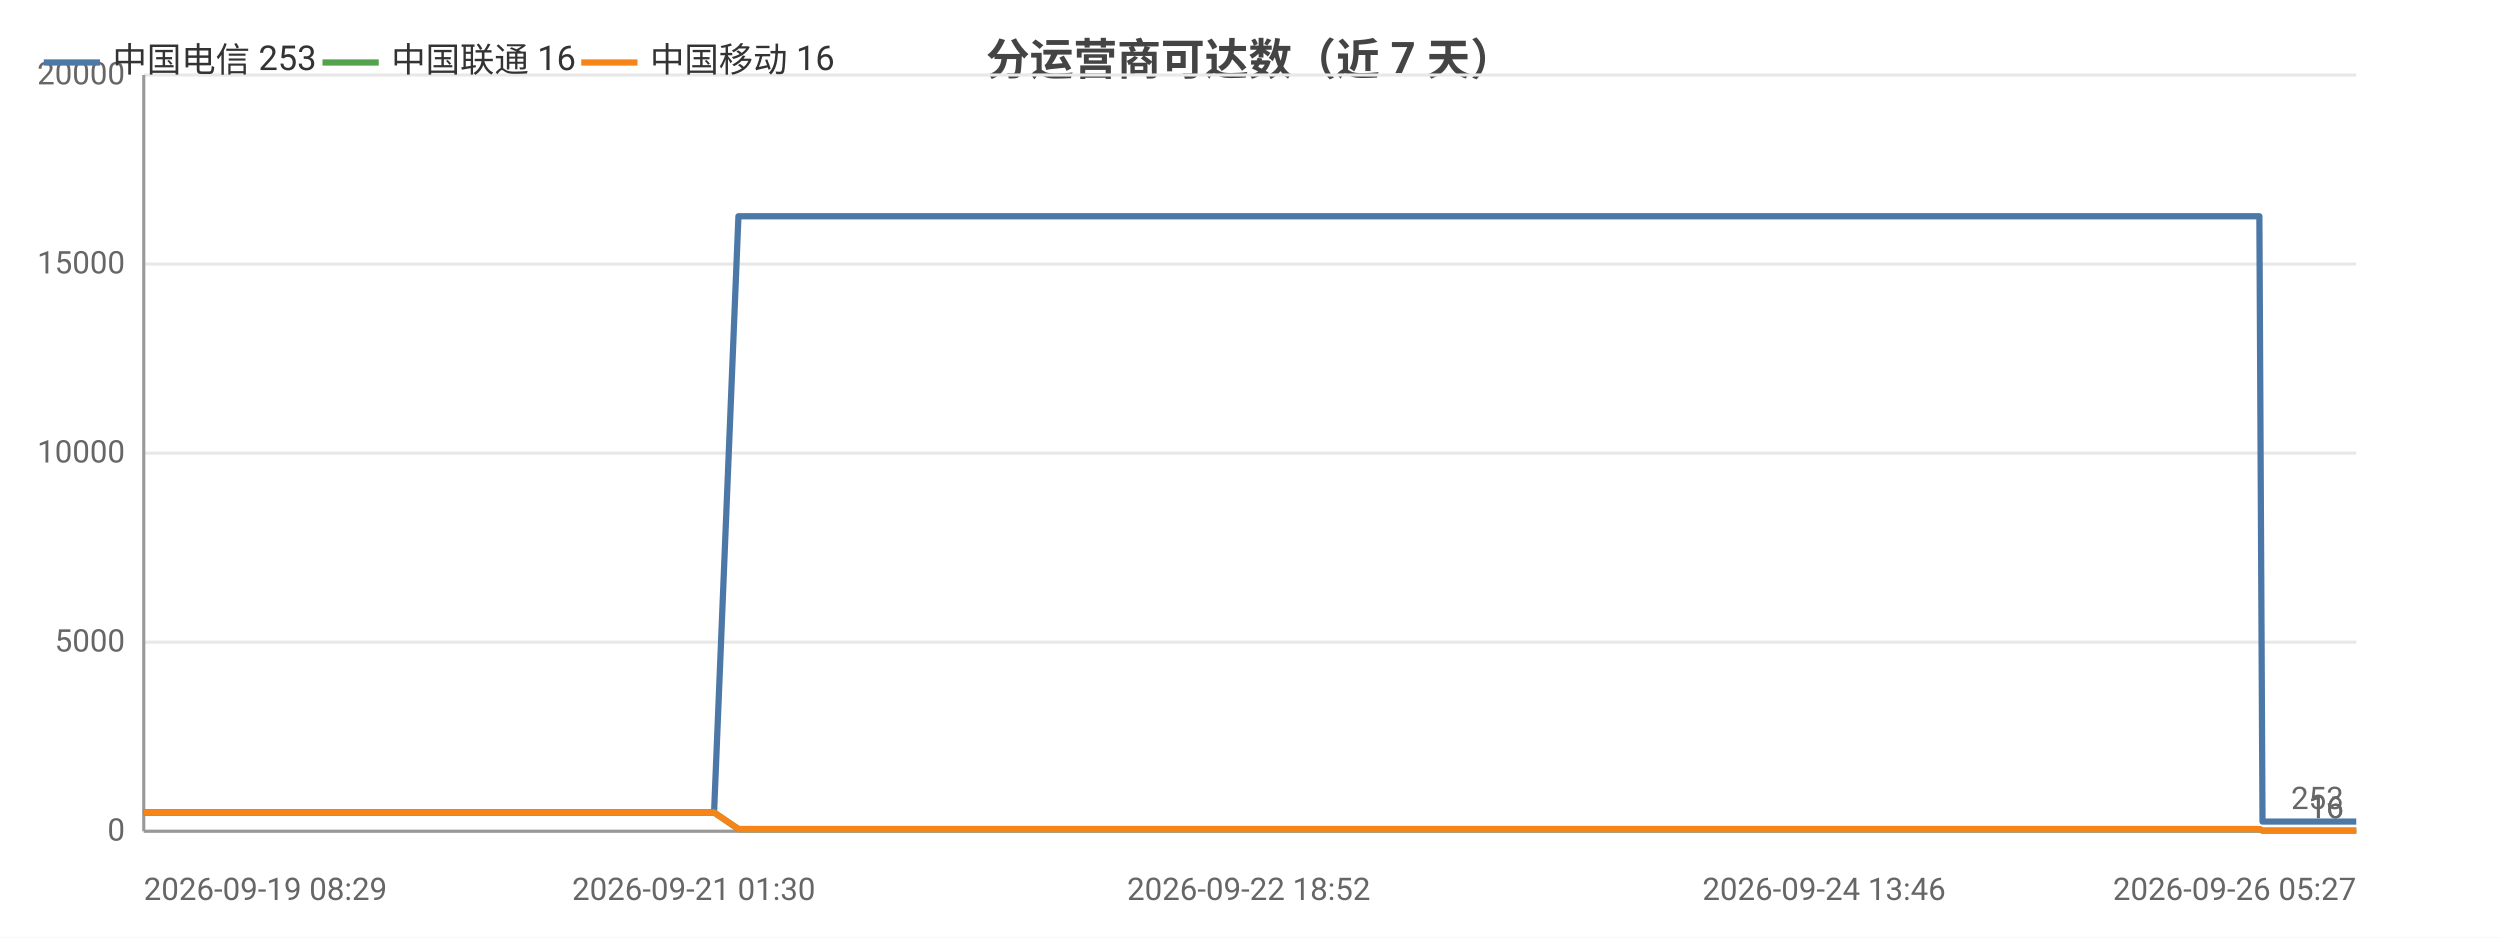
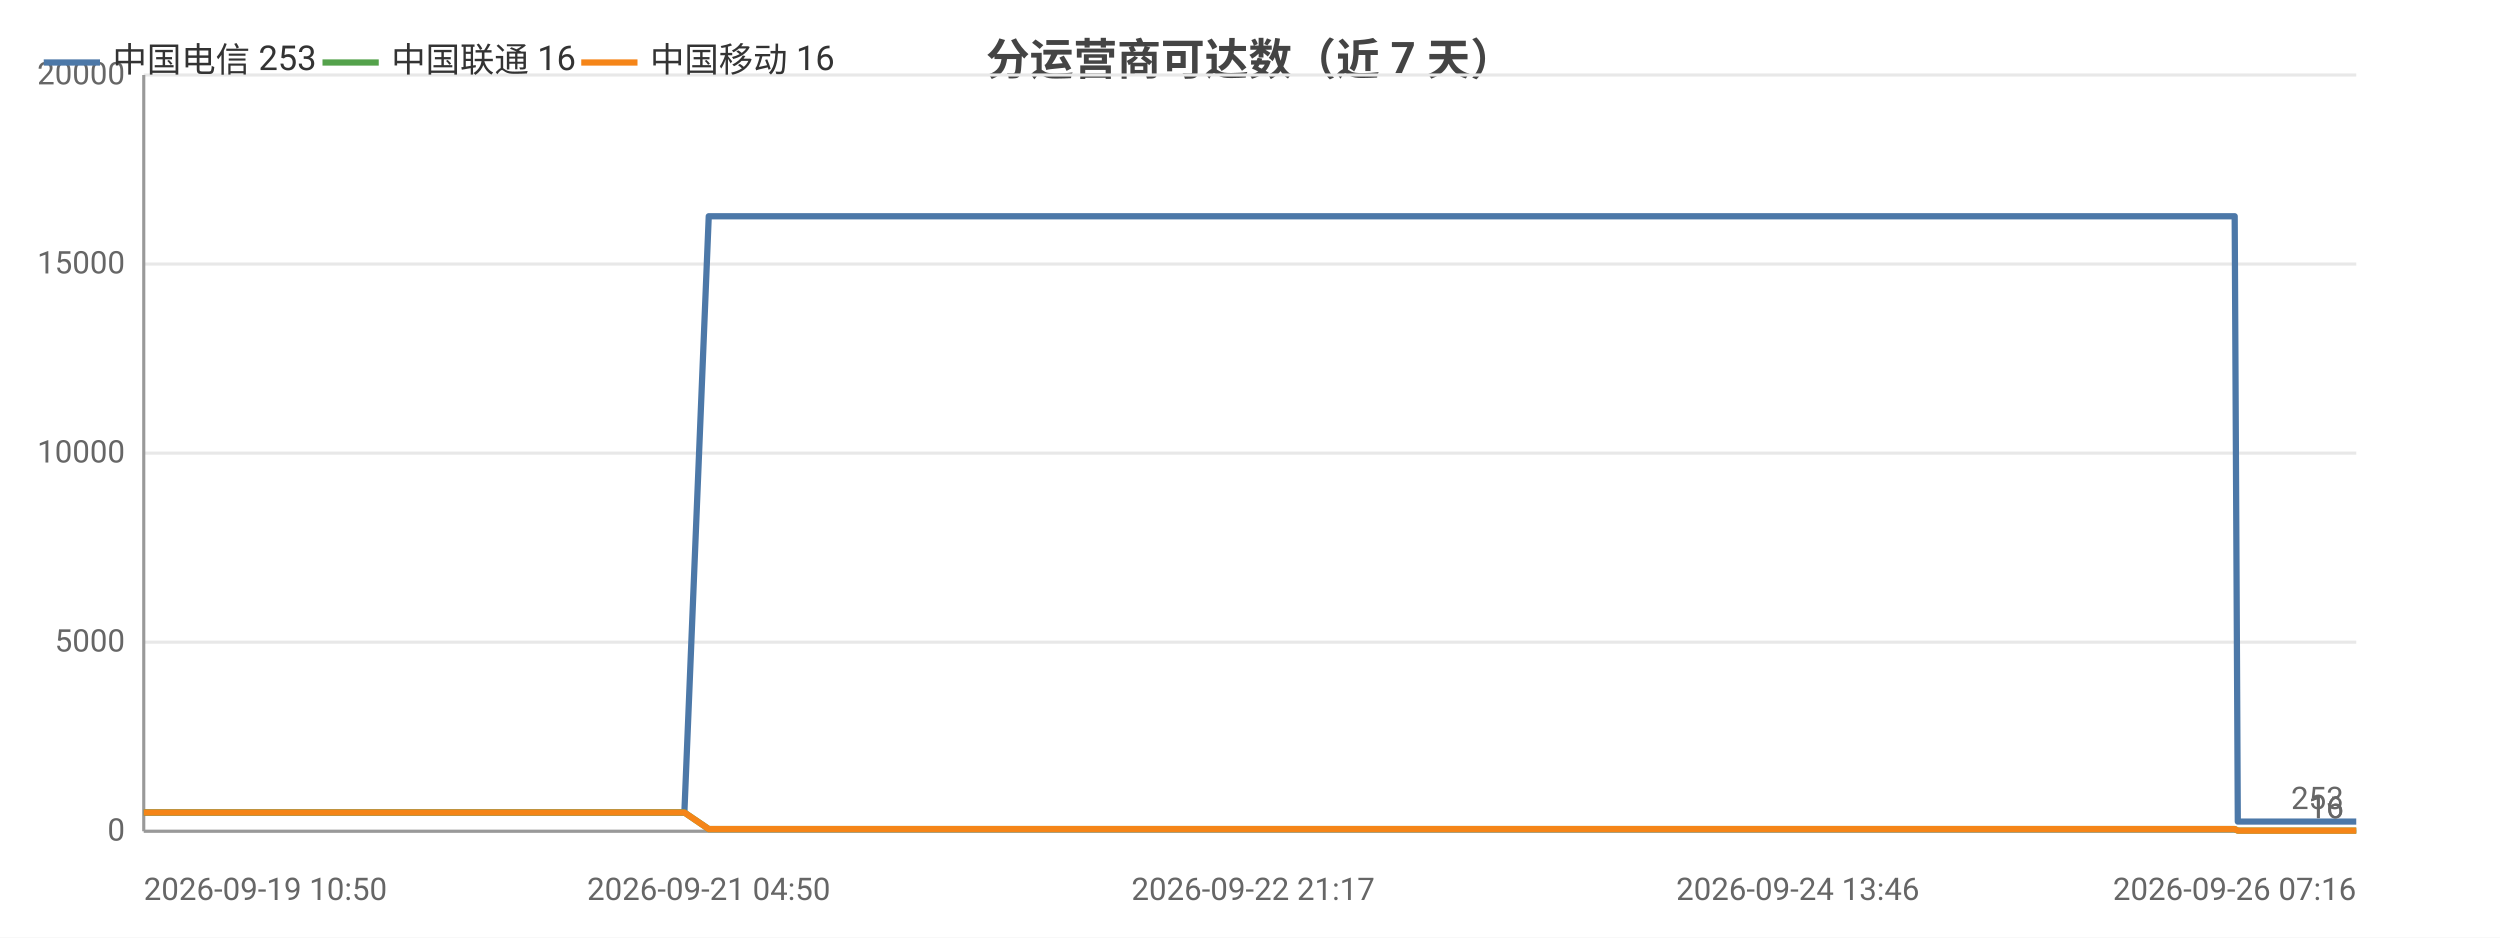
<svg xmlns="http://www.w3.org/2000/svg" width="800" height="300" viewBox="0 0 800 300">
  <rect width="800" height="300" fill="#ffffff" />
  <style>text{font-family:system-ui,-apple-system,'Segoe UI',Roboto,'PingFang SC','Microsoft YaHei','Noto Sans CJK SC',sans-serif}.g{stroke:#e8e8e8;stroke-width:1}.a{stroke:#999;stroke-width:1}.t{font-size:10px;fill:#666}.m{font-size:10px;text-anchor:middle;fill:#666}.e{font-size:10px;text-anchor:end;fill:#666}.l{font-size:11px;fill:#333}.tt{font-size:14px;font-weight:600;text-anchor:middle;fill:#444}.em{font-size:13px;text-anchor:middle;fill:#999}</style>
  <text class="tt" x="400.0" y="24">分运营商可达数（近 7 天）</text>
  <line class="g" x1="46" y1="266" x2="754" y2="266" />
  <text class="e" x="40" y="269">0</text>
  <line class="g" x1="46" y1="205.5" x2="754" y2="205.5" />
  <text class="e" x="40" y="208.5">5000</text>
  <line class="g" x1="46" y1="145" x2="754" y2="145" />
  <text class="e" x="40" y="148">10000</text>
  <line class="g" x1="46" y1="84.5" x2="754" y2="84.5" />
  <text class="e" x="40" y="87.5">15000</text>
  <line class="g" x1="46" y1="24" x2="754" y2="24" />
  <text class="e" x="40" y="27">20000</text>
  <line class="a" x1="46" y1="24" x2="46" y2="266" />
  <line class="a" x1="46" y1="266" x2="754" y2="266" />
-   <polyline fill="none" stroke="#4c78a8" stroke-width="2" stroke-linejoin="round" points="46,260.0 46.0,260.0 48.0,260.0 56.0,260.0 56.1,260.0 56.1,260.0 58.0,260.0 59.0,260.0 60.0,260.0 68.6,260.0 71.3,260.0 71.4,260.0 73.3,260.0 78.4,260.0 84.3,260.0 86.3,260.0 86.4,260.0 88.3,260.0 90.7,260.0 97.3,260.0 99.5,260.0 99.5,260.0 101.1,260.0 106.0,260.0 108.1,260.0 108.2,260.0 108.5,260.0 110.2,260.0 112.6,260.0 114.2,260.0 130.4,260.0 130.5,260.0 132.6,260.0 135.7,260.0 138.7,260.0 139.6,260.0 155.6,260.0 155.6,260.0 157.3,260.0 163.2,260.0 165.4,260.0 178.1,260.0 178.2,260.0 179.9,260.0 183.2,260.0 191.1,260.0 191.8,260.0 194.0,260.0 194.3,260.0 203.1,260.0 203.1,260.0 204.7,260.0 205.3,260.0 209.9,260.0 216.3,260.0 216.9,260.0 219.9,260.0 219.9,260.0 222.0,260.0 228.4,260.0 228.5,260.0 236.3,69.2 236.3,69.2 236.4,69.2 239.0,69.2 248.0,69.2 248.1,69.2 250.2,69.2 256.2,69.2 261.3,69.2 261.4,69.2 261.7,69.2 261.7,69.2 263.7,69.2 272.8,69.2 277.8,69.2 277.9,69.2 288.7,69.2 288.7,69.2 289.0,69.2 289.1,69.2 291.0,69.2 300.2,69.2 305.9,69.2 305.9,69.2 312.7,69.2 312.7,69.2 314.3,69.2 316.9,69.2 318.9,69.2 326.1,69.2 326.1,69.2 327.8,69.2 339.1,69.2 339.1,69.2 341.6,69.2 353.6,69.2 353.6,69.2 355.3,69.2 361.0,69.2 370.2,69.2 374.6,69.2 374.6,69.2 382.0,69.2 382.0,69.2 392.7,69.2 397.5,69.2 399.4,69.2 399.5,69.2 399.6,69.2 409.9,69.2 411.5,69.2 412.0,69.2 413.2,69.2 413.2,69.2 423.3,69.2 423.4,69.2 423.4,69.2 425.3,69.2 425.5,69.2 439.4,69.2 439.5,69.2 441.0,69.2 446.9,69.2 447.0,69.2 455.7,69.2 462.1,69.2 463.8,69.2 470.8,69.2 481.0,69.2 486.5,69.2 488.1,69.2 493.9,69.2 493.9,69.2 501.5,69.2 506.8,69.2 508.6,69.2 508.6,69.2 508.7,69.2 515.1,69.2 520.7,69.2 520.7,69.2 522.5,69.2 523.2,69.2 523.2,69.2 528.3,69.2 536.8,69.2 544.5,69.2 558.1,69.2 569.8,69.2 569.8,69.2 583.7,69.2 592.6,69.2 592.6,69.2 592.9,69.2 594.7,69.2 604.6,69.2 616.2,69.2 616.2,69.2 618.3,69.2 618.7,69.2 627.8,69.2 627.8,69.2 631.0,69.2 633.6,69.2 644.5,69.2 646.0,69.2 646.0,69.2 647.8,69.2 662.6,69.2 667.6,69.2 667.7,69.2 667.7,69.2 670.3,69.2 671.5,69.2 688.3,69.2 696.2,69.2 697.3,69.2 704.2,69.2 708.6,69.2 712.6,69.2 712.6,69.2 714.5,69.2 723.0,69.2 724.0,262.9 724.1,262.9 724.3,262.9 726.6,262.9 726.6,262.9 728.6,262.9 737.0,262.9 748.7,262.9 750.5,262.9 754,262.9" />
+   <polyline fill="none" stroke="#4c78a8" stroke-width="2" stroke-linejoin="round" points="46,260.0 46.1,260.0 46.1,260.0 48.0,260.0 48.9,260.0 50.0,260.0 58.6,260.0 61.3,260.0 61.4,260.0 63.3,260.0 68.5,260.0 74.3,260.0 76.4,260.0 76.4,260.0 78.4,260.0 80.7,260.0 87.4,260.0 89.6,260.0 89.6,260.0 91.2,260.0 96.2,260.0 98.2,260.0 98.3,260.0 98.7,260.0 100.3,260.0 102.7,260.0 104.3,260.0 120.6,260.0 120.7,260.0 122.8,260.0 125.9,260.0 129.0,260.0 129.8,260.0 145.8,260.0 145.9,260.0 147.6,260.0 153.5,260.0 155.7,260.0 168.5,260.0 168.5,260.0 170.2,260.0 173.6,260.0 181.5,260.0 182.2,260.0 184.3,260.0 184.7,260.0 193.5,260.0 193.6,260.0 195.2,260.0 195.7,260.0 200.4,260.0 206.7,260.0 207.4,260.0 210.4,260.0 210.4,260.0 212.5,260.0 218.9,260.0 219.0,260.0 226.8,69.2 226.9,69.2 226.9,69.2 229.6,69.2 238.6,69.2 238.6,69.2 240.8,69.2 246.8,69.2 252.0,69.2 252.0,69.2 252.3,69.2 252.3,69.2 254.3,69.2 263.5,69.2 268.5,69.2 268.5,69.2 279.4,69.2 279.4,69.2 279.7,69.2 279.8,69.2 281.7,69.2 290.9,69.2 296.6,69.2 296.6,69.2 303.5,69.2 303.5,69.2 305.1,69.2 307.7,69.2 309.7,69.2 316.9,69.2 316.9,69.2 318.6,69.2 329.9,69.2 330.0,69.2 332.4,69.2 344.5,69.2 344.5,69.2 346.2,69.2 351.9,69.2 361.2,69.2 365.5,69.2 365.6,69.2 373.0,69.2 373.0,69.2 383.7,69.2 388.5,69.2 390.5,69.2 390.5,69.2 390.6,69.2 401.0,69.2 402.6,69.2 403.1,69.2 404.3,69.2 404.3,69.2 414.4,69.2 414.5,69.2 414.5,69.2 416.4,69.2 416.6,69.2 430.6,69.2 430.7,69.2 432.2,69.2 438.1,69.2 438.2,69.2 446.9,69.2 453.3,69.2 455.1,69.2 462.1,69.2 472.3,69.2 477.8,69.2 479.4,69.2 485.3,69.2 485.3,69.2 492.9,69.2 498.2,69.2 500.0,69.2 500.0,69.2 500.1,69.2 506.5,69.2 512.1,69.2 512.1,69.2 513.9,69.2 514.6,69.2 514.6,69.2 519.8,69.2 528.3,69.2 536.0,69.2 549.6,69.2 561.4,69.2 561.4,69.2 575.3,69.2 584.2,69.2 584.3,69.2 584.5,69.2 586.3,69.2 596.3,69.2 607.9,69.2 608.0,69.2 610.0,69.2 610.5,69.2 619.6,69.2 619.6,69.2 622.8,69.2 625.4,69.2 636.3,69.2 637.8,69.2 637.8,69.2 639.7,69.2 654.5,69.2 659.5,69.2 659.6,69.2 659.6,69.2 662.2,69.2 663.4,69.2 680.3,69.2 688.2,69.2 689.3,69.2 696.2,69.2 700.6,69.2 704.7,69.2 704.7,69.2 706.6,69.2 715.1,69.2 716.1,262.9 716.2,262.9 716.3,262.9 718.7,262.9 718.7,262.9 720.7,262.9 729.2,262.9 740.8,262.9 742.6,262.9 746.2,262.9 754,262.9" />
  <circle cx="46" cy="260.0" r="4" fill="transparent" />
-   <circle cx="71.3" cy="260.0" r="4" fill="transparent" />
-   <circle cx="99.5" cy="260.0" r="4" fill="transparent" />
-   <circle cx="130.4" cy="260.0" r="4" fill="transparent" />
-   <circle cx="178.1" cy="260.0" r="4" fill="transparent" />
-   <circle cx="204.7" cy="260.0" r="4" fill="transparent" />
-   <circle cx="236.3" cy="69.2" r="4" fill="transparent" />
-   <circle cx="261.7" cy="69.2" r="4" fill="transparent" />
-   <circle cx="291.0" cy="69.2" r="4" fill="transparent" />
-   <circle cx="326.1" cy="69.2" r="4" fill="transparent" />
-   <circle cx="374.6" cy="69.2" r="4" fill="transparent" />
-   <circle cx="412.0" cy="69.2" r="4" fill="transparent" />
-   <circle cx="441.0" cy="69.2" r="4" fill="transparent" />
-   <circle cx="493.9" cy="69.2" r="4" fill="transparent" />
-   <circle cx="522.5" cy="69.2" r="4" fill="transparent" />
-   <circle cx="592.6" cy="69.2" r="4" fill="transparent" />
-   <circle cx="631.0" cy="69.2" r="4" fill="transparent" />
-   <circle cx="670.3" cy="69.2" r="4" fill="transparent" />
-   <circle cx="723.0" cy="69.2" r="4" fill="transparent" />
+   <circle cx="68.5" cy="260.0" r="4" fill="transparent" />
+   <circle cx="96.2" cy="260.0" r="4" fill="transparent" />
+   <circle cx="125.9" cy="260.0" r="4" fill="transparent" />
+   <circle cx="170.2" cy="260.0" r="4" fill="transparent" />
+   <circle cx="200.4" cy="260.0" r="4" fill="transparent" />
+   <circle cx="226.9" cy="69.2" r="4" fill="transparent" />
+   <circle cx="254.3" cy="69.2" r="4" fill="transparent" />
+   <circle cx="296.6" cy="69.2" r="4" fill="transparent" />
+   <circle cx="329.9" cy="69.2" r="4" fill="transparent" />
+   <circle cx="373.0" cy="69.2" r="4" fill="transparent" />
+   <circle cx="404.3" cy="69.2" r="4" fill="transparent" />
+   <circle cx="438.2" cy="69.2" r="4" fill="transparent" />
+   <circle cx="492.9" cy="69.2" r="4" fill="transparent" />
+   <circle cx="514.6" cy="69.2" r="4" fill="transparent" />
+   <circle cx="584.5" cy="69.2" r="4" fill="transparent" />
+   <circle cx="625.4" cy="69.2" r="4" fill="transparent" />
+   <circle cx="663.4" cy="69.2" r="4" fill="transparent" />
+   <circle cx="716.1" cy="262.9" r="4" fill="transparent" />
  <circle cx="754" cy="262.9" r="4" fill="transparent" />
  <text class="t" x="750" y="258.9" text-anchor="end" fill="#4c78a8">253</text>
-   <polyline fill="none" stroke="#54a24b" stroke-width="2" stroke-linejoin="round" points="46,260.0 46.0,260.0 48.0,260.0 56.0,260.0 56.1,260.0 56.1,260.0 58.0,260.0 59.0,260.0 60.0,260.0 68.6,260.0 71.3,260.0 71.4,260.0 73.3,260.0 78.4,260.0 84.3,260.0 86.3,260.0 86.4,260.0 88.3,260.0 90.7,260.0 97.3,260.0 99.5,260.0 99.5,260.0 101.1,260.0 106.0,260.0 108.1,260.0 108.2,260.0 108.5,260.0 110.2,260.0 112.6,260.0 114.2,260.0 130.4,260.0 130.5,260.0 132.6,260.0 135.7,260.0 138.7,260.0 139.6,260.0 155.6,260.0 155.6,260.0 157.3,260.0 163.2,260.0 165.4,260.0 178.1,260.0 178.2,260.0 179.9,260.0 183.2,260.0 191.1,260.0 191.8,260.0 194.0,260.0 194.3,260.0 203.1,260.0 203.1,260.0 204.7,260.0 205.3,260.0 209.9,260.0 216.3,260.0 216.9,260.0 219.9,260.0 219.9,260.0 222.0,260.0 228.4,260.0 228.5,260.0 236.3,265.3 236.3,265.3 236.4,265.3 239.0,265.3 248.0,265.3 248.1,265.3 250.2,265.3 256.2,265.3 261.3,265.3 261.4,265.3 261.7,265.3 261.7,265.3 263.7,265.3 272.8,265.3 277.8,265.3 277.9,265.3 288.7,265.3 288.7,265.3 289.0,265.3 289.1,265.3 291.0,265.3 300.2,265.3 305.9,265.3 305.9,265.3 312.7,265.3 312.7,265.3 314.3,265.3 316.9,265.3 318.9,265.3 326.1,265.3 326.1,265.3 327.8,265.3 339.1,265.3 339.1,265.3 341.6,265.3 353.6,265.3 353.6,265.3 355.3,265.3 361.0,265.3 370.2,265.3 374.6,265.3 374.6,265.3 382.0,265.3 382.0,265.3 392.7,265.3 397.5,265.3 399.4,265.3 399.5,265.3 399.6,265.3 409.9,265.3 411.5,265.3 412.0,265.3 413.2,265.3 413.2,265.3 423.3,265.3 423.4,265.3 423.4,265.3 425.3,265.3 425.5,265.3 439.4,265.3 439.5,265.3 441.0,265.3 446.9,265.3 447.0,265.3 455.7,265.3 462.1,265.3 463.8,265.3 470.8,265.3 481.0,265.3 486.5,265.3 488.1,265.3 493.9,265.3 493.9,265.3 501.5,265.3 506.8,265.3 508.6,265.3 508.6,265.3 508.7,265.3 515.1,265.3 520.7,265.3 520.7,265.3 522.5,265.3 523.2,265.3 523.2,265.3 528.3,265.3 536.8,265.3 544.5,265.3 558.1,265.3 569.8,265.3 569.8,265.3 583.7,265.3 592.6,265.3 592.6,265.3 592.9,265.3 594.7,265.3 604.6,265.3 616.2,265.3 616.2,265.3 618.3,265.3 618.7,265.3 627.8,265.3 627.8,265.3 631.0,265.3 633.6,265.3 644.5,265.3 646.0,265.3 646.0,265.3 647.8,265.3 662.6,265.3 667.6,265.3 667.7,265.3 667.7,265.3 670.3,265.3 671.5,265.3 688.3,265.3 696.2,265.3 697.3,265.3 704.2,265.3 708.6,265.3 712.6,265.3 712.6,265.3 714.5,265.3 723.0,265.3 724.0,265.8 724.1,265.8 724.3,265.8 726.6,265.8 726.6,265.8 728.6,265.8 737.0,265.8 748.7,265.8 750.5,265.8 754,265.8" />
+   <polyline fill="none" stroke="#54a24b" stroke-width="2" stroke-linejoin="round" points="46,260.0 46.1,260.0 46.1,260.0 48.0,260.0 48.9,260.0 50.0,260.0 58.6,260.0 61.3,260.0 61.4,260.0 63.3,260.0 68.5,260.0 74.3,260.0 76.4,260.0 76.4,260.0 78.4,260.0 80.7,260.0 87.4,260.0 89.6,260.0 89.6,260.0 91.2,260.0 96.2,260.0 98.2,260.0 98.3,260.0 98.7,260.0 100.3,260.0 102.7,260.0 104.3,260.0 120.6,260.0 120.7,260.0 122.8,260.0 125.9,260.0 129.0,260.0 129.8,260.0 145.8,260.0 145.9,260.0 147.6,260.0 153.5,260.0 155.7,260.0 168.5,260.0 168.5,260.0 170.2,260.0 173.6,260.0 181.5,260.0 182.2,260.0 184.3,260.0 184.7,260.0 193.5,260.0 193.6,260.0 195.2,260.0 195.7,260.0 200.4,260.0 206.7,260.0 207.4,260.0 210.4,260.0 210.4,260.0 212.5,260.0 218.9,260.0 219.0,260.0 226.8,265.3 226.9,265.3 226.9,265.3 229.6,265.3 238.6,265.3 238.6,265.3 240.8,265.3 246.8,265.3 252.0,265.3 252.0,265.3 252.3,265.3 252.3,265.3 254.3,265.3 263.5,265.3 268.5,265.3 268.5,265.3 279.4,265.3 279.4,265.3 279.7,265.3 279.8,265.3 281.7,265.3 290.9,265.3 296.6,265.3 296.6,265.3 303.5,265.3 303.5,265.3 305.1,265.3 307.7,265.3 309.7,265.3 316.9,265.3 316.9,265.3 318.6,265.3 329.9,265.3 330.0,265.3 332.4,265.3 344.5,265.3 344.5,265.3 346.2,265.3 351.9,265.3 361.2,265.3 365.5,265.3 365.6,265.3 373.0,265.3 373.0,265.3 383.7,265.3 388.5,265.3 390.5,265.3 390.5,265.3 390.6,265.3 401.0,265.3 402.6,265.3 403.1,265.3 404.3,265.3 404.3,265.3 414.4,265.3 414.5,265.3 414.5,265.3 416.4,265.3 416.6,265.3 430.6,265.3 430.7,265.3 432.2,265.3 438.1,265.3 438.2,265.3 446.9,265.3 453.3,265.3 455.1,265.3 462.1,265.3 472.3,265.3 477.8,265.3 479.4,265.3 485.3,265.3 485.3,265.3 492.9,265.3 498.2,265.3 500.0,265.3 500.0,265.3 500.1,265.3 506.5,265.3 512.1,265.3 512.1,265.3 513.9,265.3 514.6,265.3 514.6,265.3 519.8,265.3 528.3,265.3 536.0,265.3 549.6,265.3 561.4,265.3 561.4,265.3 575.3,265.3 584.2,265.3 584.3,265.3 584.5,265.3 586.3,265.3 596.3,265.3 607.9,265.3 608.0,265.3 610.0,265.3 610.5,265.3 619.6,265.3 619.6,265.3 622.8,265.3 625.4,265.3 636.3,265.3 637.8,265.3 637.8,265.3 639.7,265.3 654.5,265.3 659.5,265.3 659.6,265.3 659.6,265.3 662.2,265.3 663.4,265.3 680.3,265.3 688.2,265.3 689.3,265.3 696.2,265.3 700.6,265.3 704.7,265.3 704.7,265.3 706.6,265.3 715.1,265.3 716.1,265.8 716.2,265.8 716.3,265.8 718.7,265.8 718.7,265.8 720.7,265.8 729.2,265.8 740.8,265.8 742.6,265.8 746.2,265.8 754,265.8" />
  <circle cx="46" cy="260.0" r="4" fill="transparent" />
-   <circle cx="71.3" cy="260.0" r="4" fill="transparent" />
-   <circle cx="99.5" cy="260.0" r="4" fill="transparent" />
-   <circle cx="130.4" cy="260.0" r="4" fill="transparent" />
-   <circle cx="178.1" cy="260.0" r="4" fill="transparent" />
-   <circle cx="204.7" cy="260.0" r="4" fill="transparent" />
-   <circle cx="236.3" cy="265.3" r="4" fill="transparent" />
-   <circle cx="261.7" cy="265.3" r="4" fill="transparent" />
-   <circle cx="291.0" cy="265.3" r="4" fill="transparent" />
-   <circle cx="326.1" cy="265.3" r="4" fill="transparent" />
-   <circle cx="374.6" cy="265.3" r="4" fill="transparent" />
-   <circle cx="412.0" cy="265.3" r="4" fill="transparent" />
-   <circle cx="441.0" cy="265.3" r="4" fill="transparent" />
-   <circle cx="493.9" cy="265.3" r="4" fill="transparent" />
-   <circle cx="522.5" cy="265.3" r="4" fill="transparent" />
-   <circle cx="592.6" cy="265.3" r="4" fill="transparent" />
-   <circle cx="631.0" cy="265.3" r="4" fill="transparent" />
-   <circle cx="670.3" cy="265.3" r="4" fill="transparent" />
-   <circle cx="723.0" cy="265.3" r="4" fill="transparent" />
+   <circle cx="68.5" cy="260.0" r="4" fill="transparent" />
+   <circle cx="96.2" cy="260.0" r="4" fill="transparent" />
+   <circle cx="125.9" cy="260.0" r="4" fill="transparent" />
+   <circle cx="170.2" cy="260.0" r="4" fill="transparent" />
+   <circle cx="200.4" cy="260.0" r="4" fill="transparent" />
+   <circle cx="226.9" cy="265.3" r="4" fill="transparent" />
+   <circle cx="254.3" cy="265.3" r="4" fill="transparent" />
+   <circle cx="296.6" cy="265.3" r="4" fill="transparent" />
+   <circle cx="329.9" cy="265.3" r="4" fill="transparent" />
+   <circle cx="373.0" cy="265.3" r="4" fill="transparent" />
+   <circle cx="404.3" cy="265.3" r="4" fill="transparent" />
+   <circle cx="438.2" cy="265.3" r="4" fill="transparent" />
+   <circle cx="492.9" cy="265.3" r="4" fill="transparent" />
+   <circle cx="514.6" cy="265.3" r="4" fill="transparent" />
+   <circle cx="584.5" cy="265.3" r="4" fill="transparent" />
+   <circle cx="625.4" cy="265.3" r="4" fill="transparent" />
+   <circle cx="663.4" cy="265.3" r="4" fill="transparent" />
+   <circle cx="716.1" cy="265.8" r="4" fill="transparent" />
  <circle cx="754" cy="265.8" r="4" fill="transparent" />
  <text class="t" x="750" y="261.8" text-anchor="end" fill="#54a24b">16</text>
-   <polyline fill="none" stroke="#f58518" stroke-width="2" stroke-linejoin="round" points="46,260.0 46.0,260.0 48.0,260.0 56.0,260.0 56.1,260.0 56.1,260.0 58.0,260.0 59.0,260.0 60.0,260.0 68.6,260.0 71.3,260.0 71.4,260.0 73.3,260.0 78.4,260.0 84.3,260.0 86.3,260.0 86.4,260.0 88.3,260.0 90.7,260.0 97.3,260.0 99.5,260.0 99.5,260.0 101.1,260.0 106.0,260.0 108.1,260.0 108.2,260.0 108.5,260.0 110.2,260.0 112.6,260.0 114.2,260.0 130.4,260.0 130.5,260.0 132.6,260.0 135.7,260.0 138.7,260.0 139.6,260.0 155.6,260.0 155.6,260.0 157.3,260.0 163.2,260.0 165.4,260.0 178.1,260.0 178.2,260.0 179.9,260.0 183.2,260.0 191.1,260.0 191.8,260.0 194.0,260.0 194.3,260.0 203.1,260.0 203.1,260.0 204.7,260.0 205.3,260.0 209.9,260.0 216.3,260.0 216.9,260.0 219.9,260.0 219.9,260.0 222.0,260.0 228.4,260.0 228.5,260.0 236.3,265.3 236.3,265.3 236.4,265.3 239.0,265.3 248.0,265.3 248.1,265.3 250.2,265.3 256.2,265.3 261.3,265.3 261.4,265.3 261.7,265.3 261.7,265.3 263.7,265.3 272.8,265.3 277.8,265.3 277.9,265.3 288.7,265.3 288.7,265.3 289.0,265.3 289.1,265.3 291.0,265.3 300.2,265.3 305.9,265.3 305.9,265.3 312.7,265.3 312.7,265.3 314.3,265.3 316.9,265.3 318.9,265.3 326.1,265.3 326.1,265.3 327.8,265.3 339.1,265.3 339.1,265.3 341.6,265.3 353.6,265.3 353.6,265.3 355.3,265.3 361.0,265.3 370.2,265.3 374.6,265.3 374.6,265.3 382.0,265.3 382.0,265.3 392.7,265.3 397.5,265.3 399.4,265.3 399.5,265.3 399.6,265.3 409.9,265.3 411.5,265.3 412.0,265.3 413.2,265.3 413.2,265.3 423.3,265.3 423.4,265.3 423.4,265.3 425.3,265.3 425.5,265.3 439.4,265.3 439.5,265.3 441.0,265.3 446.9,265.3 447.0,265.3 455.7,265.3 462.1,265.3 463.8,265.3 470.8,265.3 481.0,265.3 486.5,265.3 488.1,265.3 493.9,265.3 493.9,265.3 501.5,265.3 506.8,265.3 508.6,265.3 508.6,265.3 508.7,265.3 515.1,265.3 520.7,265.3 520.7,265.3 522.5,265.3 523.2,265.3 523.2,265.3 528.3,265.3 536.8,265.3 544.5,265.3 558.1,265.3 569.8,265.3 569.8,265.3 583.7,265.3 592.6,265.3 592.6,265.3 592.9,265.3 594.7,265.3 604.6,265.3 616.2,265.3 616.2,265.3 618.3,265.3 618.7,265.3 627.8,265.3 627.8,265.3 631.0,265.3 633.6,265.3 644.5,265.3 646.0,265.3 646.0,265.3 647.8,265.3 662.6,265.3 667.6,265.3 667.7,265.3 667.7,265.3 670.3,265.3 671.5,265.3 688.3,265.3 696.2,265.3 697.3,265.3 704.2,265.3 708.6,265.3 712.6,265.3 712.6,265.3 714.5,265.3 723.0,265.3 724.0,265.8 724.1,265.8 724.3,265.8 726.6,265.8 726.6,265.8 728.6,265.8 737.0,265.8 748.7,265.8 750.5,265.8 754,265.8" />
+   <polyline fill="none" stroke="#f58518" stroke-width="2" stroke-linejoin="round" points="46,260.0 46.1,260.0 46.1,260.0 48.0,260.0 48.9,260.0 50.0,260.0 58.6,260.0 61.3,260.0 61.4,260.0 63.3,260.0 68.5,260.0 74.3,260.0 76.4,260.0 76.4,260.0 78.4,260.0 80.7,260.0 87.4,260.0 89.6,260.0 89.6,260.0 91.2,260.0 96.2,260.0 98.2,260.0 98.3,260.0 98.7,260.0 100.3,260.0 102.7,260.0 104.3,260.0 120.6,260.0 120.7,260.0 122.8,260.0 125.9,260.0 129.0,260.0 129.8,260.0 145.8,260.0 145.9,260.0 147.6,260.0 153.5,260.0 155.7,260.0 168.5,260.0 168.5,260.0 170.2,260.0 173.6,260.0 181.5,260.0 182.2,260.0 184.3,260.0 184.7,260.0 193.5,260.0 193.6,260.0 195.2,260.0 195.7,260.0 200.4,260.0 206.7,260.0 207.4,260.0 210.4,260.0 210.4,260.0 212.5,260.0 218.9,260.0 219.0,260.0 226.8,265.3 226.9,265.3 226.9,265.3 229.6,265.3 238.6,265.3 238.6,265.3 240.8,265.3 246.8,265.3 252.0,265.3 252.0,265.3 252.3,265.3 252.3,265.3 254.3,265.3 263.5,265.3 268.5,265.3 268.5,265.3 279.4,265.3 279.4,265.3 279.7,265.3 279.8,265.3 281.7,265.3 290.9,265.3 296.6,265.3 296.6,265.3 303.5,265.3 303.5,265.3 305.1,265.3 307.7,265.3 309.7,265.3 316.9,265.3 316.9,265.3 318.6,265.3 329.9,265.3 330.0,265.3 332.4,265.3 344.5,265.3 344.5,265.3 346.2,265.3 351.9,265.3 361.2,265.3 365.5,265.3 365.6,265.3 373.0,265.3 373.0,265.3 383.7,265.3 388.5,265.3 390.5,265.3 390.5,265.3 390.6,265.3 401.0,265.3 402.6,265.3 403.1,265.3 404.3,265.3 404.3,265.3 414.4,265.3 414.5,265.3 414.5,265.3 416.4,265.3 416.6,265.3 430.6,265.3 430.7,265.3 432.2,265.3 438.1,265.3 438.2,265.3 446.9,265.3 453.3,265.3 455.1,265.3 462.1,265.3 472.3,265.3 477.8,265.3 479.4,265.3 485.3,265.3 485.3,265.3 492.9,265.3 498.2,265.3 500.0,265.3 500.0,265.3 500.1,265.3 506.5,265.3 512.1,265.3 512.1,265.3 513.9,265.3 514.6,265.3 514.6,265.3 519.8,265.3 528.3,265.3 536.0,265.3 549.6,265.3 561.4,265.3 561.4,265.3 575.3,265.3 584.2,265.3 584.3,265.3 584.5,265.3 586.3,265.3 596.3,265.3 607.9,265.3 608.0,265.3 610.0,265.3 610.5,265.3 619.6,265.3 619.6,265.3 622.8,265.3 625.4,265.3 636.3,265.3 637.8,265.3 637.8,265.3 639.7,265.3 654.5,265.3 659.5,265.3 659.6,265.3 659.6,265.3 662.2,265.3 663.4,265.3 680.3,265.3 688.2,265.3 689.3,265.3 696.2,265.3 700.6,265.3 704.7,265.3 704.7,265.3 706.6,265.3 715.1,265.3 716.1,265.8 716.2,265.8 716.3,265.8 718.7,265.8 718.7,265.8 720.7,265.8 729.2,265.8 740.8,265.8 742.6,265.8 746.2,265.8 754,265.8" />
  <circle cx="46" cy="260.0" r="4" fill="transparent" />
-   <circle cx="71.3" cy="260.0" r="4" fill="transparent" />
-   <circle cx="99.5" cy="260.0" r="4" fill="transparent" />
-   <circle cx="130.4" cy="260.0" r="4" fill="transparent" />
-   <circle cx="178.1" cy="260.0" r="4" fill="transparent" />
-   <circle cx="204.7" cy="260.0" r="4" fill="transparent" />
-   <circle cx="236.3" cy="265.3" r="4" fill="transparent" />
-   <circle cx="261.7" cy="265.3" r="4" fill="transparent" />
-   <circle cx="291.0" cy="265.3" r="4" fill="transparent" />
-   <circle cx="326.1" cy="265.3" r="4" fill="transparent" />
-   <circle cx="374.6" cy="265.3" r="4" fill="transparent" />
-   <circle cx="412.0" cy="265.3" r="4" fill="transparent" />
-   <circle cx="441.0" cy="265.3" r="4" fill="transparent" />
-   <circle cx="493.9" cy="265.3" r="4" fill="transparent" />
-   <circle cx="522.5" cy="265.3" r="4" fill="transparent" />
-   <circle cx="592.6" cy="265.3" r="4" fill="transparent" />
-   <circle cx="631.0" cy="265.3" r="4" fill="transparent" />
-   <circle cx="670.3" cy="265.3" r="4" fill="transparent" />
-   <circle cx="723.0" cy="265.3" r="4" fill="transparent" />
+   <circle cx="68.5" cy="260.0" r="4" fill="transparent" />
+   <circle cx="96.2" cy="260.0" r="4" fill="transparent" />
+   <circle cx="125.9" cy="260.0" r="4" fill="transparent" />
+   <circle cx="170.2" cy="260.0" r="4" fill="transparent" />
+   <circle cx="200.4" cy="260.0" r="4" fill="transparent" />
+   <circle cx="226.9" cy="265.3" r="4" fill="transparent" />
+   <circle cx="254.3" cy="265.3" r="4" fill="transparent" />
+   <circle cx="296.6" cy="265.3" r="4" fill="transparent" />
+   <circle cx="329.9" cy="265.3" r="4" fill="transparent" />
+   <circle cx="373.0" cy="265.3" r="4" fill="transparent" />
+   <circle cx="404.3" cy="265.3" r="4" fill="transparent" />
+   <circle cx="438.2" cy="265.3" r="4" fill="transparent" />
+   <circle cx="492.9" cy="265.3" r="4" fill="transparent" />
+   <circle cx="514.6" cy="265.3" r="4" fill="transparent" />
+   <circle cx="584.5" cy="265.3" r="4" fill="transparent" />
+   <circle cx="625.4" cy="265.3" r="4" fill="transparent" />
+   <circle cx="663.4" cy="265.3" r="4" fill="transparent" />
+   <circle cx="716.1" cy="265.8" r="4" fill="transparent" />
  <circle cx="754" cy="265.8" r="4" fill="transparent" />
  <text class="t" x="750" y="261.8" text-anchor="end" fill="#f58518">16</text>
-   <text class="t" x="46" y="288">2026-09-19 08:29</text>
-   <text class="m" x="222.0" y="288">2026-09-21 01:30</text>
-   <text class="m" x="399.6" y="288">2026-09-22 18:52</text>
-   <text class="m" x="583.7" y="288">2026-09-24 13:46</text>
-   <text class="e" x="754" y="288">2026-09-26 05:27</text>
+   <text class="t" x="46" y="288">2026-09-19 10:50</text>
+   <text class="m" x="226.8" y="288">2026-09-21 04:50</text>
+   <text class="m" x="401.0" y="288">2026-09-22 21:17</text>
+   <text class="m" x="575.3" y="288">2026-09-24 13:46</text>
+   <text class="e" x="754" y="288">2026-09-26 07:16</text>
  <line x1="14" y1="20" x2="32" y2="20" stroke="#4c78a8" stroke-width="2" />
  <text class="l" x="36" y="23">中国电信 253</text>
  <line x1="103.2" y1="20" x2="121.2" y2="20" stroke="#54a24b" stroke-width="2" />
  <text class="l" x="125.2" y="23">中国联通 16</text>
  <line x1="186.0" y1="20" x2="204.0" y2="20" stroke="#f58518" stroke-width="2" />
  <text class="l" x="208.0" y="23">中国移动 16</text>
</svg>
